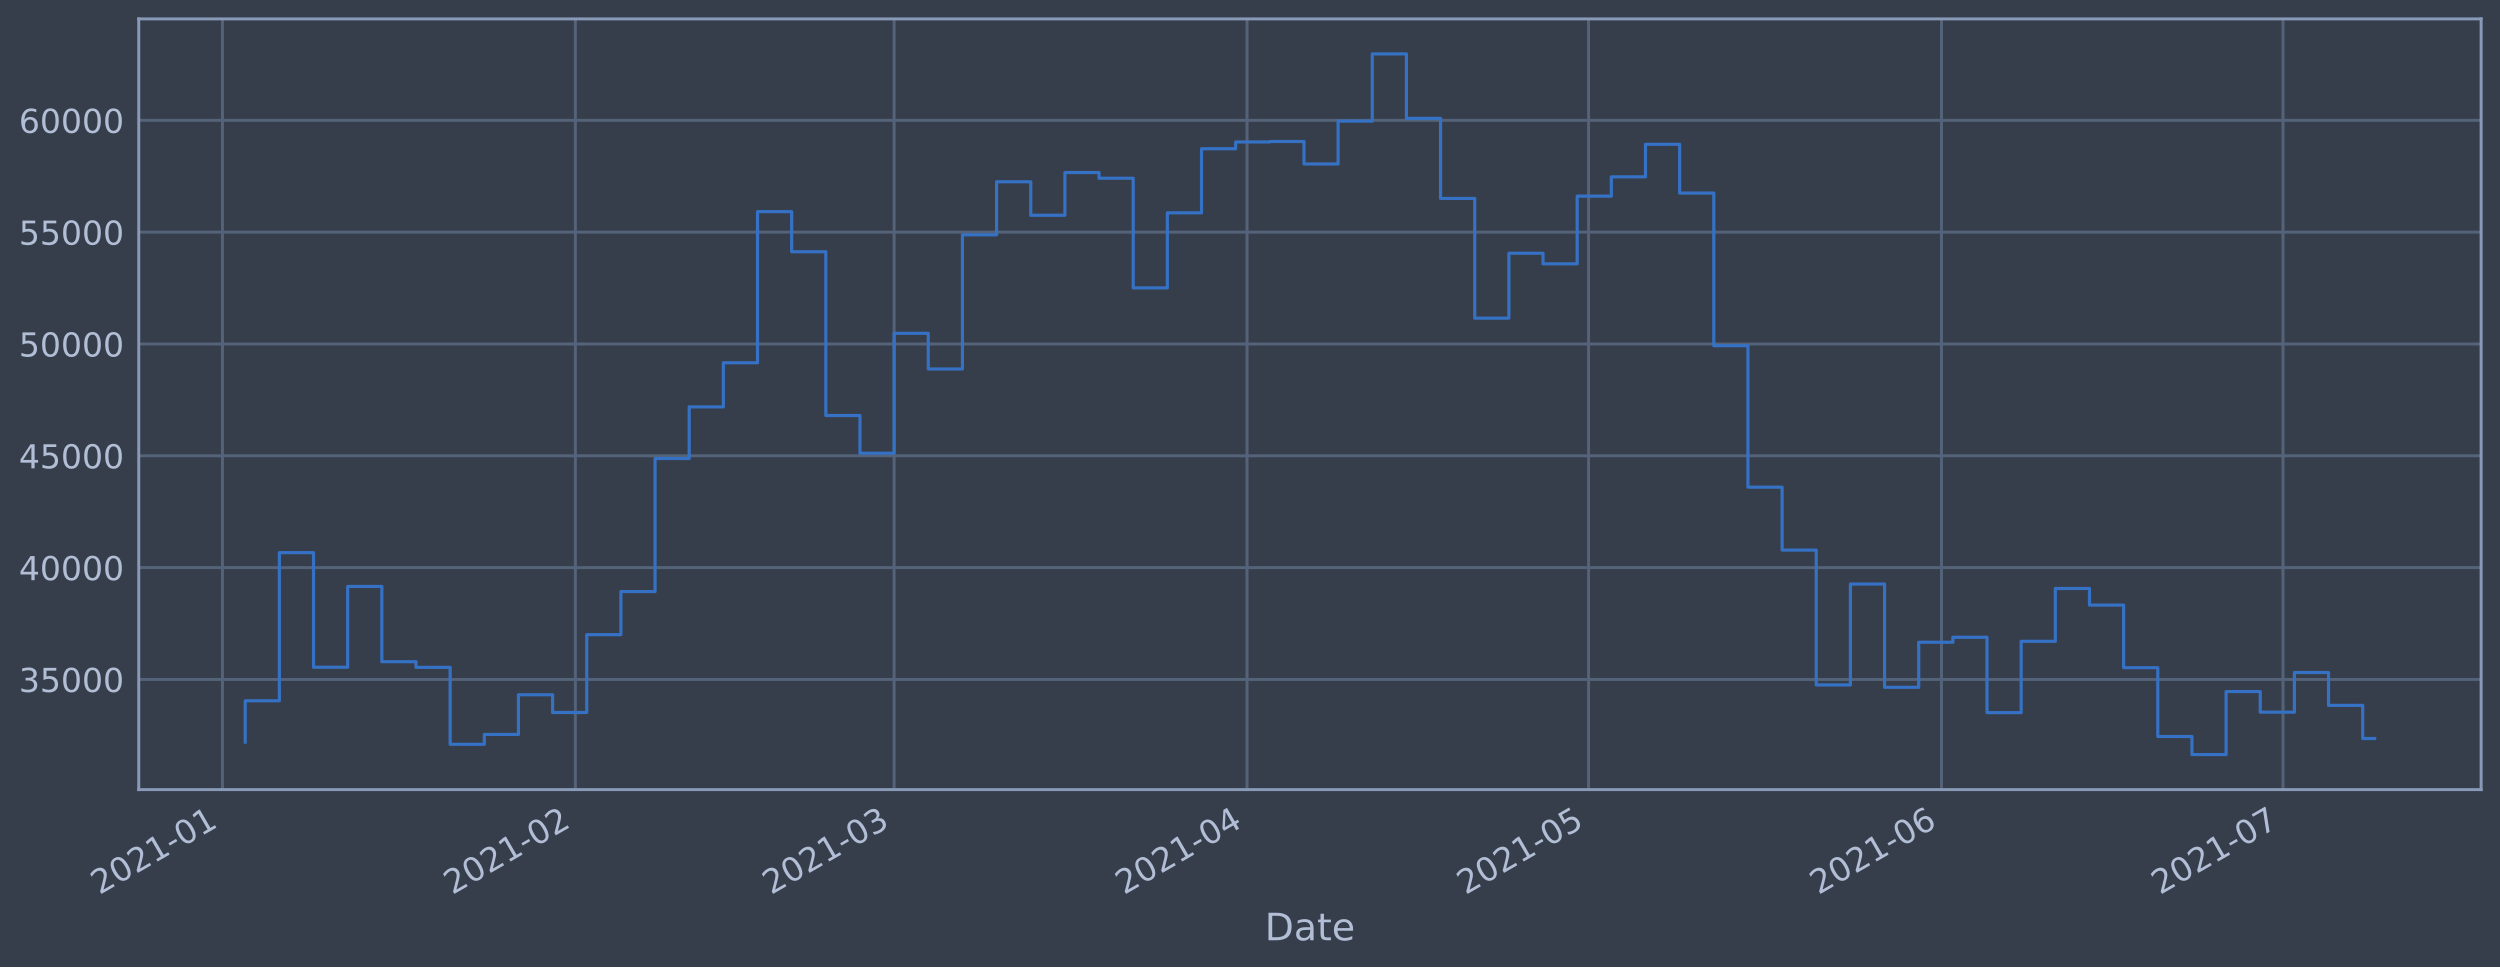
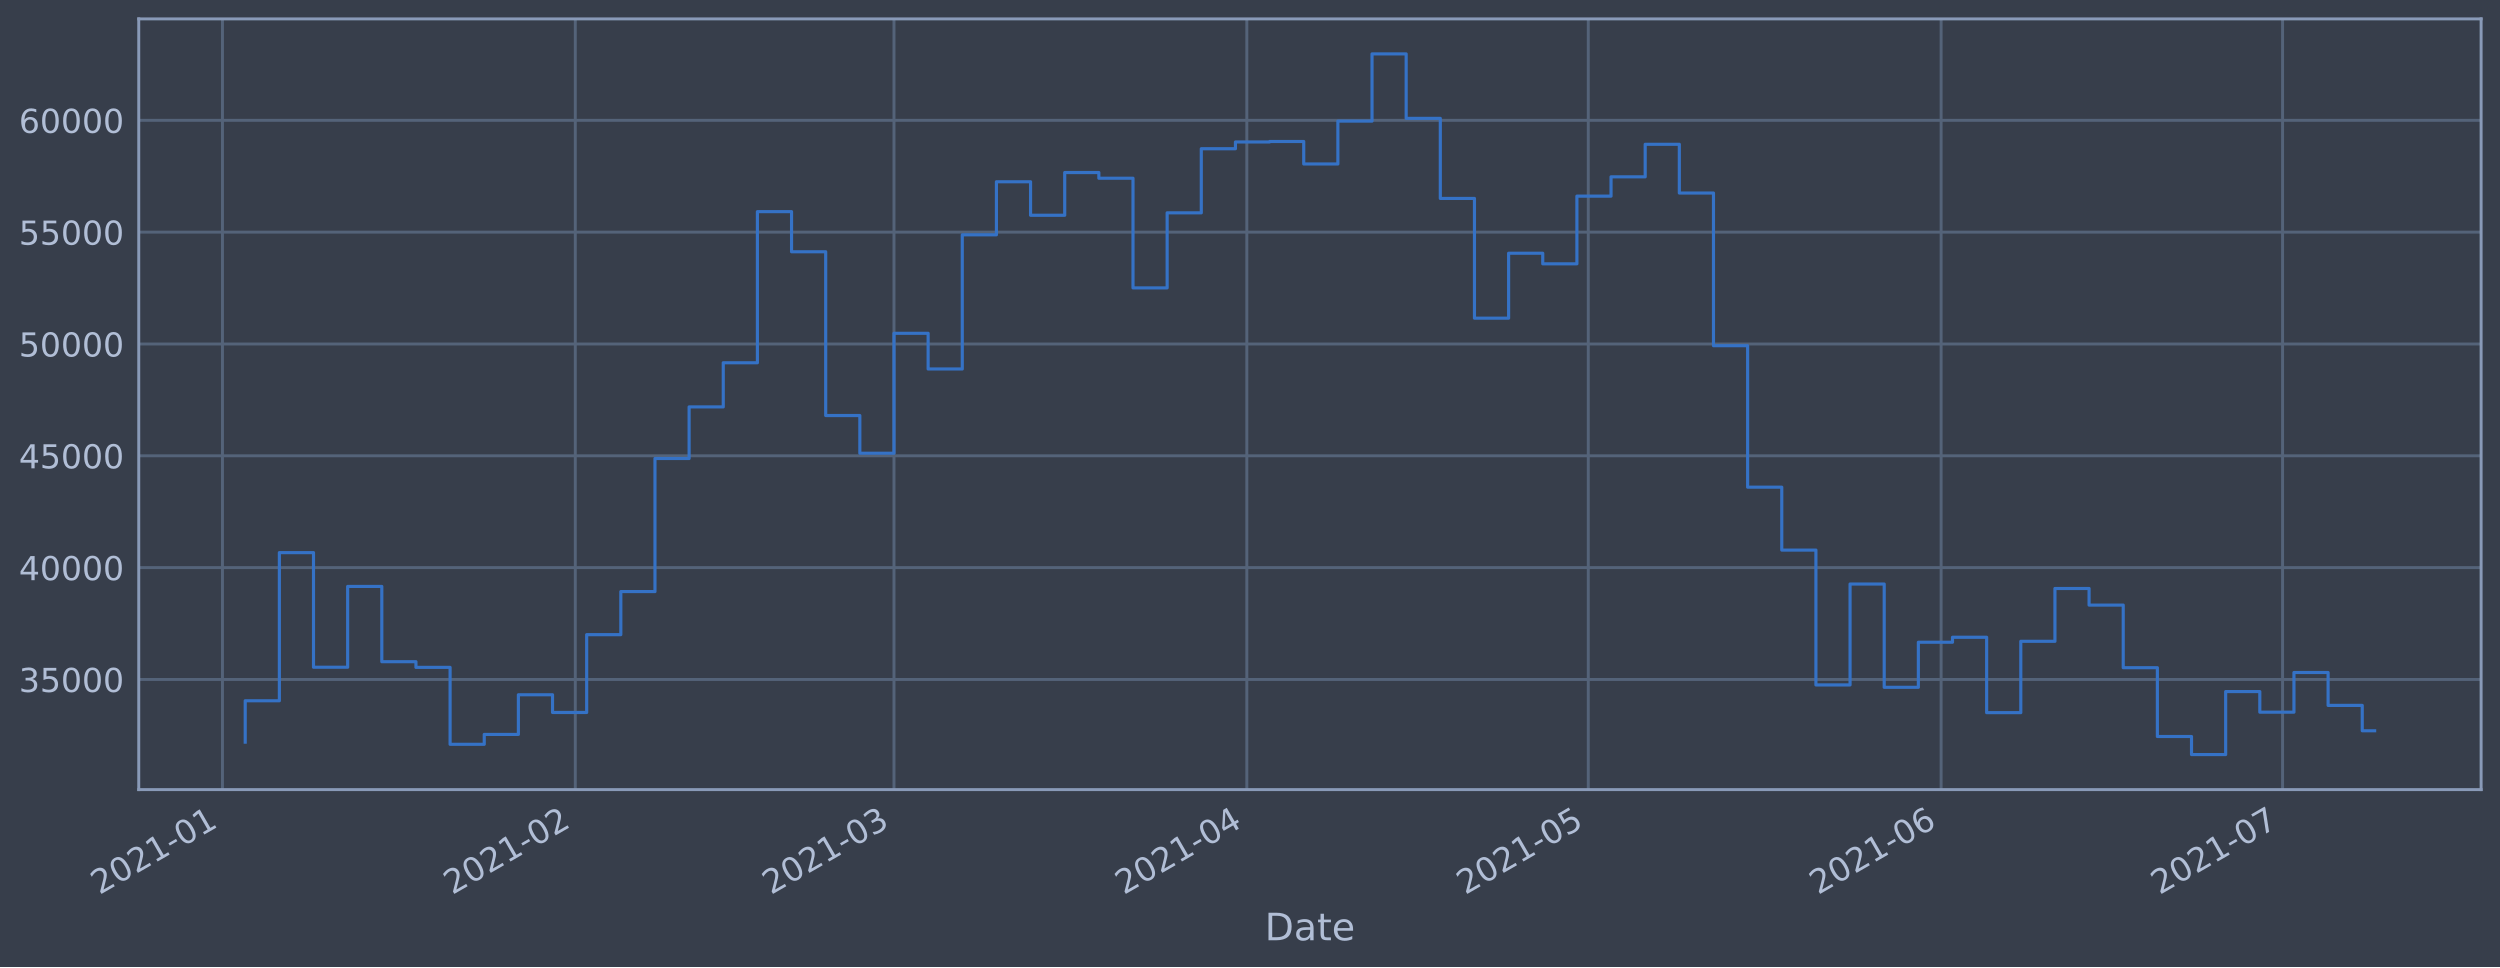
<svg xmlns="http://www.w3.org/2000/svg" xmlns:xlink="http://www.w3.org/1999/xlink" height="368.58pt" version="1.1" viewBox="0 0 952.884 368.58" width="952.884pt">
  <defs>
    <style type="text/css">*{stroke-linecap:butt;stroke-linejoin:round;}</style>
  </defs>
  <g id="figure_1">
    <g id="patch_1">
      <path d="M 0 368.58  L 952.884 368.58  L 952.884 0  L 0 0  z " style="fill:#373e4b;" />
    </g>
    <g id="axes_1">
      <g id="patch_2">
        <path d="M 52.884 300.96  L 945.684 300.96  L 945.684 7.2  L 52.884 7.2  z " style="fill:#373e4b;" />
      </g>
      <g id="matplotlib.axis_1">
        <g id="xtick_1">
          <g id="line2d_1">
-             <path clip-path="url(#pbc86f79eff)" d="M 84.787 300.96  L 84.787 7.2  " style="fill:none;stroke:#546379;stroke-linecap:square;stroke-width:1.12;" />
+             <path clip-path="url(#p922cfed592)" d="M 84.789 300.96  L 84.789 7.2  " style="fill:none;stroke:#546379;stroke-linecap:square;stroke-width:1.12;" />
          </g>
          <g id="line2d_2" />
          <g id="text_1">
-             <g style="fill:#b1bed6;" transform="translate(37.88395 341.1745)rotate(-30)scale(0.126 -0.126)">
+             <g style="fill:#b1bed6;" transform="translate(37.88582 341.1745)rotate(-30)scale(0.126 -0.126)">
              <defs>
                <path d="M 1228 531  L 3431 531  L 3431 0  L 469 0  L 469 531  Q 828 903 1448 1529  Q 2069 2156 2228 2338  Q 2531 2678 2651 2914  Q 2772 3150 2772 3378  Q 2772 3750 2511 3984  Q 2250 4219 1831 4219  Q 1534 4219 1204 4116  Q 875 4013 500 3803  L 500 4441  Q 881 4594 1212 4672  Q 1544 4750 1819 4750  Q 2544 4750 2975 4387  Q 3406 4025 3406 3419  Q 3406 3131 3298 2873  Q 3191 2616 2906 2266  Q 2828 2175 2409 1742  Q 1991 1309 1228 531  z " id="DejaVuSans-32" transform="scale(0.015625)" />
                <path d="M 2034 4250  Q 1547 4250 1301 3770  Q 1056 3291 1056 2328  Q 1056 1369 1301 889  Q 1547 409 2034 409  Q 2525 409 2770 889  Q 3016 1369 3016 2328  Q 3016 3291 2770 3770  Q 2525 4250 2034 4250  z M 2034 4750  Q 2819 4750 3233 4129  Q 3647 3509 3647 2328  Q 3647 1150 3233 529  Q 2819 -91 2034 -91  Q 1250 -91 836 529  Q 422 1150 422 2328  Q 422 3509 836 4129  Q 1250 4750 2034 4750  z " id="DejaVuSans-30" transform="scale(0.015625)" />
                <path d="M 794 531  L 1825 531  L 1825 4091  L 703 3866  L 703 4441  L 1819 4666  L 2450 4666  L 2450 531  L 3481 531  L 3481 0  L 794 0  L 794 531  z " id="DejaVuSans-31" transform="scale(0.015625)" />
                <path d="M 313 2009  L 1997 2009  L 1997 1497  L 313 1497  L 313 2009  z " id="DejaVuSans-2d" transform="scale(0.015625)" />
              </defs>
              <use xlink:href="#DejaVuSans-32" />
              <use x="63.623" xlink:href="#DejaVuSans-30" />
              <use x="127.246" xlink:href="#DejaVuSans-32" />
              <use x="190.869" xlink:href="#DejaVuSans-31" />
              <use x="254.492" xlink:href="#DejaVuSans-2d" />
              <use x="290.576" xlink:href="#DejaVuSans-30" />
              <use x="354.199" xlink:href="#DejaVuSans-31" />
            </g>
          </g>
        </g>
        <g id="xtick_2">
          <g id="line2d_3">
-             <path clip-path="url(#pbc86f79eff)" d="M 219.302 300.96  L 219.302 7.2  " style="fill:none;stroke:#546379;stroke-linecap:square;stroke-width:1.12;" />
+             <path clip-path="url(#p922cfed592)" d="M 219.275 300.96  L 219.275 7.2  " style="fill:none;stroke:#546379;stroke-linecap:square;stroke-width:1.12;" />
          </g>
          <g id="line2d_4" />
          <g id="text_2">
-             <g style="fill:#b1bed6;" transform="translate(172.3983 341.1745)rotate(-30)scale(0.126 -0.126)">
+             <g style="fill:#b1bed6;" transform="translate(172.3712 341.1745)rotate(-30)scale(0.126 -0.126)">
              <use xlink:href="#DejaVuSans-32" />
              <use x="63.623" xlink:href="#DejaVuSans-30" />
              <use x="127.246" xlink:href="#DejaVuSans-32" />
              <use x="190.869" xlink:href="#DejaVuSans-31" />
              <use x="254.492" xlink:href="#DejaVuSans-2d" />
              <use x="290.576" xlink:href="#DejaVuSans-30" />
              <use x="354.199" xlink:href="#DejaVuSans-32" />
            </g>
          </g>
        </g>
        <g id="xtick_3">
          <g id="line2d_5">
-             <path clip-path="url(#pbc86f79eff)" d="M 340.798 300.96  L 340.798 7.2  " style="fill:none;stroke:#546379;stroke-linecap:square;stroke-width:1.12;" />
+             <path clip-path="url(#p922cfed592)" d="M 340.745 300.96  L 340.745 7.2  " style="fill:none;stroke:#546379;stroke-linecap:square;stroke-width:1.12;" />
          </g>
          <g id="line2d_6" />
          <g id="text_3">
-             <g style="fill:#b1bed6;" transform="translate(293.8952 341.1745)rotate(-30)scale(0.126 -0.126)">
+             <g style="fill:#b1bed6;" transform="translate(293.8419 341.1745)rotate(-30)scale(0.126 -0.126)">
              <defs>
                <path d="M 2597 2516  Q 3050 2419 3304 2112  Q 3559 1806 3559 1356  Q 3559 666 3084 287  Q 2609 -91 1734 -91  Q 1441 -91 1130 -33  Q 819 25 488 141  L 488 750  Q 750 597 1062 519  Q 1375 441 1716 441  Q 2309 441 2620 675  Q 2931 909 2931 1356  Q 2931 1769 2642 2001  Q 2353 2234 1838 2234  L 1294 2234  L 1294 2753  L 1863 2753  Q 2328 2753 2575 2939  Q 2822 3125 2822 3475  Q 2822 3834 2567 4026  Q 2313 4219 1838 4219  Q 1578 4219 1281 4162  Q 984 4106 628 3988  L 628 4550  Q 988 4650 1302 4700  Q 1616 4750 1894 4750  Q 2613 4750 3031 4423  Q 3450 4097 3450 3541  Q 3450 3153 3228 2886  Q 3006 2619 2597 2516  z " id="DejaVuSans-33" transform="scale(0.015625)" />
              </defs>
              <use xlink:href="#DejaVuSans-32" />
              <use x="63.623" xlink:href="#DejaVuSans-30" />
              <use x="127.246" xlink:href="#DejaVuSans-32" />
              <use x="190.869" xlink:href="#DejaVuSans-31" />
              <use x="254.492" xlink:href="#DejaVuSans-2d" />
              <use x="290.576" xlink:href="#DejaVuSans-30" />
              <use x="354.199" xlink:href="#DejaVuSans-33" />
            </g>
          </g>
        </g>
        <g id="xtick_4">
          <g id="line2d_7">
-             <path clip-path="url(#pbc86f79eff)" d="M 475.313 300.96  L 475.313 7.2  " style="fill:none;stroke:#546379;stroke-linecap:square;stroke-width:1.12;" />
+             <path clip-path="url(#p922cfed592)" d="M 475.231 300.96  L 475.231 7.2  " style="fill:none;stroke:#546379;stroke-linecap:square;stroke-width:1.12;" />
          </g>
          <g id="line2d_8" />
          <g id="text_4">
-             <g style="fill:#b1bed6;" transform="translate(428.4096 341.1745)rotate(-30)scale(0.126 -0.126)">
+             <g style="fill:#b1bed6;" transform="translate(428.3273 341.1745)rotate(-30)scale(0.126 -0.126)">
              <defs>
                <path d="M 2419 4116  L 825 1625  L 2419 1625  L 2419 4116  z M 2253 4666  L 3047 4666  L 3047 1625  L 3713 1625  L 3713 1100  L 3047 1100  L 3047 0  L 2419 0  L 2419 1100  L 313 1100  L 313 1709  L 2253 4666  z " id="DejaVuSans-34" transform="scale(0.015625)" />
              </defs>
              <use xlink:href="#DejaVuSans-32" />
              <use x="63.623" xlink:href="#DejaVuSans-30" />
              <use x="127.246" xlink:href="#DejaVuSans-32" />
              <use x="190.869" xlink:href="#DejaVuSans-31" />
              <use x="254.492" xlink:href="#DejaVuSans-2d" />
              <use x="290.576" xlink:href="#DejaVuSans-30" />
              <use x="354.199" xlink:href="#DejaVuSans-34" />
            </g>
          </g>
        </g>
        <g id="xtick_5">
          <g id="line2d_9">
-             <path clip-path="url(#pbc86f79eff)" d="M 605.488 300.96  L 605.488 7.2  " style="fill:none;stroke:#546379;stroke-linecap:square;stroke-width:1.12;" />
+             <path clip-path="url(#p922cfed592)" d="M 605.378 300.96  L 605.378 7.2  " style="fill:none;stroke:#546379;stroke-linecap:square;stroke-width:1.12;" />
          </g>
          <g id="line2d_10" />
          <g id="text_5">
-             <g style="fill:#b1bed6;" transform="translate(558.5848 341.1745)rotate(-30)scale(0.126 -0.126)">
+             <g style="fill:#b1bed6;" transform="translate(558.4745 341.1745)rotate(-30)scale(0.126 -0.126)">
              <defs>
                <path d="M 691 4666  L 3169 4666  L 3169 4134  L 1269 4134  L 1269 2991  Q 1406 3038 1543 3061  Q 1681 3084 1819 3084  Q 2600 3084 3056 2656  Q 3513 2228 3513 1497  Q 3513 744 3044 326  Q 2575 -91 1722 -91  Q 1428 -91 1123 -41  Q 819 9 494 109  L 494 744  Q 775 591 1075 516  Q 1375 441 1709 441  Q 2250 441 2565 725  Q 2881 1009 2881 1497  Q 2881 1984 2565 2268  Q 2250 2553 1709 2553  Q 1456 2553 1204 2497  Q 953 2441 691 2322  L 691 4666  z " id="DejaVuSans-35" transform="scale(0.015625)" />
              </defs>
              <use xlink:href="#DejaVuSans-32" />
              <use x="63.623" xlink:href="#DejaVuSans-30" />
              <use x="127.246" xlink:href="#DejaVuSans-32" />
              <use x="190.869" xlink:href="#DejaVuSans-31" />
              <use x="254.492" xlink:href="#DejaVuSans-2d" />
              <use x="290.576" xlink:href="#DejaVuSans-30" />
              <use x="354.199" xlink:href="#DejaVuSans-35" />
            </g>
          </g>
        </g>
        <g id="xtick_6">
          <g id="line2d_11">
-             <path clip-path="url(#pbc86f79eff)" d="M 740.002 300.96  L 740.002 7.2  " style="fill:none;stroke:#546379;stroke-linecap:square;stroke-width:1.12;" />
+             <path clip-path="url(#p922cfed592)" d="M 739.863 300.96  L 739.863 7.2  " style="fill:none;stroke:#546379;stroke-linecap:square;stroke-width:1.12;" />
          </g>
          <g id="line2d_12" />
          <g id="text_6">
-             <g style="fill:#b1bed6;" transform="translate(693.0991 341.1745)rotate(-30)scale(0.126 -0.126)">
+             <g style="fill:#b1bed6;" transform="translate(692.9599 341.1745)rotate(-30)scale(0.126 -0.126)">
              <defs>
                <path d="M 2113 2584  Q 1688 2584 1439 2293  Q 1191 2003 1191 1497  Q 1191 994 1439 701  Q 1688 409 2113 409  Q 2538 409 2786 701  Q 3034 994 3034 1497  Q 3034 2003 2786 2293  Q 2538 2584 2113 2584  z M 3366 4563  L 3366 3988  Q 3128 4100 2886 4159  Q 2644 4219 2406 4219  Q 1781 4219 1451 3797  Q 1122 3375 1075 2522  Q 1259 2794 1537 2939  Q 1816 3084 2150 3084  Q 2853 3084 3261 2657  Q 3669 2231 3669 1497  Q 3669 778 3244 343  Q 2819 -91 2113 -91  Q 1303 -91 875 529  Q 447 1150 447 2328  Q 447 3434 972 4092  Q 1497 4750 2381 4750  Q 2619 4750 2861 4703  Q 3103 4656 3366 4563  z " id="DejaVuSans-36" transform="scale(0.015625)" />
              </defs>
              <use xlink:href="#DejaVuSans-32" />
              <use x="63.623" xlink:href="#DejaVuSans-30" />
              <use x="127.246" xlink:href="#DejaVuSans-32" />
              <use x="190.869" xlink:href="#DejaVuSans-31" />
              <use x="254.492" xlink:href="#DejaVuSans-2d" />
              <use x="290.576" xlink:href="#DejaVuSans-30" />
              <use x="354.199" xlink:href="#DejaVuSans-36" />
            </g>
          </g>
        </g>
        <g id="xtick_7">
          <g id="line2d_13">
-             <path clip-path="url(#pbc86f79eff)" d="M 870.178 300.96  L 870.178 7.2  " style="fill:none;stroke:#546379;stroke-linecap:square;stroke-width:1.12;" />
+             <path clip-path="url(#p922cfed592)" d="M 870.01 300.96  L 870.01 7.2  " style="fill:none;stroke:#546379;stroke-linecap:square;stroke-width:1.12;" />
          </g>
          <g id="line2d_14" />
          <g id="text_7">
-             <g style="fill:#b1bed6;" transform="translate(823.2743 341.1745)rotate(-30)scale(0.126 -0.126)">
+             <g style="fill:#b1bed6;" transform="translate(823.1071 341.1745)rotate(-30)scale(0.126 -0.126)">
              <defs>
                <path d="M 525 4666  L 3525 4666  L 3525 4397  L 1831 0  L 1172 0  L 2766 4134  L 525 4134  L 525 4666  z " id="DejaVuSans-37" transform="scale(0.015625)" />
              </defs>
              <use xlink:href="#DejaVuSans-32" />
              <use x="63.623" xlink:href="#DejaVuSans-30" />
              <use x="127.246" xlink:href="#DejaVuSans-32" />
              <use x="190.869" xlink:href="#DejaVuSans-31" />
              <use x="254.492" xlink:href="#DejaVuSans-2d" />
              <use x="290.576" xlink:href="#DejaVuSans-30" />
              <use x="354.199" xlink:href="#DejaVuSans-37" />
            </g>
          </g>
        </g>
        <g id="text_8">
          <g style="fill:#b1bed6;" transform="translate(482.0746 358.3856)scale(0.144 -0.144)">
            <defs>
              <path d="M 1259 4147  L 1259 519  L 2022 519  Q 2988 519 3436 956  Q 3884 1394 3884 2338  Q 3884 3275 3436 3711  Q 2988 4147 2022 4147  L 1259 4147  z M 628 4666  L 1925 4666  Q 3281 4666 3915 4102  Q 4550 3538 4550 2338  Q 4550 1131 3912 565  Q 3275 0 1925 0  L 628 0  L 628 4666  z " id="DejaVuSans-44" transform="scale(0.015625)" />
              <path d="M 2194 1759  Q 1497 1759 1228 1600  Q 959 1441 959 1056  Q 959 750 1161 570  Q 1363 391 1709 391  Q 2188 391 2477 730  Q 2766 1069 2766 1631  L 2766 1759  L 2194 1759  z M 3341 1997  L 3341 0  L 2766 0  L 2766 531  Q 2569 213 2275 61  Q 1981 -91 1556 -91  Q 1019 -91 701 211  Q 384 513 384 1019  Q 384 1609 779 1909  Q 1175 2209 1959 2209  L 2766 2209  L 2766 2266  Q 2766 2663 2505 2880  Q 2244 3097 1772 3097  Q 1472 3097 1187 3025  Q 903 2953 641 2809  L 641 3341  Q 956 3463 1253 3523  Q 1550 3584 1831 3584  Q 2591 3584 2966 3190  Q 3341 2797 3341 1997  z " id="DejaVuSans-61" transform="scale(0.015625)" />
              <path d="M 1172 4494  L 1172 3500  L 2356 3500  L 2356 3053  L 1172 3053  L 1172 1153  Q 1172 725 1289 603  Q 1406 481 1766 481  L 2356 481  L 2356 0  L 1766 0  Q 1100 0 847 248  Q 594 497 594 1153  L 594 3053  L 172 3053  L 172 3500  L 594 3500  L 594 4494  L 1172 4494  z " id="DejaVuSans-74" transform="scale(0.015625)" />
              <path d="M 3597 1894  L 3597 1613  L 953 1613  Q 991 1019 1311 708  Q 1631 397 2203 397  Q 2534 397 2845 478  Q 3156 559 3463 722  L 3463 178  Q 3153 47 2828 -22  Q 2503 -91 2169 -91  Q 1331 -91 842 396  Q 353 884 353 1716  Q 353 2575 817 3079  Q 1281 3584 2069 3584  Q 2775 3584 3186 3129  Q 3597 2675 3597 1894  z M 3022 2063  Q 3016 2534 2758 2815  Q 2500 3097 2075 3097  Q 1594 3097 1305 2825  Q 1016 2553 972 2059  L 3022 2063  z " id="DejaVuSans-65" transform="scale(0.015625)" />
            </defs>
            <use xlink:href="#DejaVuSans-44" />
            <use x="77.002" xlink:href="#DejaVuSans-61" />
            <use x="138.281" xlink:href="#DejaVuSans-74" />
            <use x="177.49" xlink:href="#DejaVuSans-65" />
          </g>
        </g>
      </g>
      <g id="matplotlib.axis_2">
        <g id="ytick_1">
          <g id="line2d_15">
-             <path clip-path="url(#pbc86f79eff)" d="M 52.884 258.97  L 945.684 258.97  " style="fill:none;stroke:#546379;stroke-linecap:square;stroke-width:1.12;" />
+             <path clip-path="url(#p922cfed592)" d="M 52.884 258.97  L 945.684 258.97  " style="fill:none;stroke:#546379;stroke-linecap:square;stroke-width:1.12;" />
          </g>
          <g id="line2d_16" />
          <g id="text_9">
            <g style="fill:#b1bed6;" transform="translate(7.2 263.7575)scale(0.126 -0.126)">
              <use xlink:href="#DejaVuSans-33" />
              <use x="63.623" xlink:href="#DejaVuSans-35" />
              <use x="127.246" xlink:href="#DejaVuSans-30" />
              <use x="190.869" xlink:href="#DejaVuSans-30" />
              <use x="254.492" xlink:href="#DejaVuSans-30" />
            </g>
          </g>
        </g>
        <g id="ytick_2">
          <g id="line2d_17">
-             <path clip-path="url(#pbc86f79eff)" d="M 52.884 216.349  L 945.684 216.349  " style="fill:none;stroke:#546379;stroke-linecap:square;stroke-width:1.12;" />
+             <path clip-path="url(#p922cfed592)" d="M 52.884 216.349  L 945.684 216.349  " style="fill:none;stroke:#546379;stroke-linecap:square;stroke-width:1.12;" />
          </g>
          <g id="line2d_18" />
          <g id="text_10">
            <g style="fill:#b1bed6;" transform="translate(7.2 221.1359)scale(0.126 -0.126)">
              <use xlink:href="#DejaVuSans-34" />
              <use x="63.623" xlink:href="#DejaVuSans-30" />
              <use x="127.246" xlink:href="#DejaVuSans-30" />
              <use x="190.869" xlink:href="#DejaVuSans-30" />
              <use x="254.492" xlink:href="#DejaVuSans-30" />
            </g>
          </g>
        </g>
        <g id="ytick_3">
          <g id="line2d_19">
-             <path clip-path="url(#pbc86f79eff)" d="M 52.884 173.727  L 945.684 173.727  " style="fill:none;stroke:#546379;stroke-linecap:square;stroke-width:1.12;" />
+             <path clip-path="url(#p922cfed592)" d="M 52.884 173.727  L 945.684 173.727  " style="fill:none;stroke:#546379;stroke-linecap:square;stroke-width:1.12;" />
          </g>
          <g id="line2d_20" />
          <g id="text_11">
            <g style="fill:#b1bed6;" transform="translate(7.2 178.5143)scale(0.126 -0.126)">
              <use xlink:href="#DejaVuSans-34" />
              <use x="63.623" xlink:href="#DejaVuSans-35" />
              <use x="127.246" xlink:href="#DejaVuSans-30" />
              <use x="190.869" xlink:href="#DejaVuSans-30" />
              <use x="254.492" xlink:href="#DejaVuSans-30" />
            </g>
          </g>
        </g>
        <g id="ytick_4">
          <g id="line2d_21">
-             <path clip-path="url(#pbc86f79eff)" d="M 52.884 131.106  L 945.684 131.106  " style="fill:none;stroke:#546379;stroke-linecap:square;stroke-width:1.12;" />
+             <path clip-path="url(#p922cfed592)" d="M 52.884 131.106  L 945.684 131.106  " style="fill:none;stroke:#546379;stroke-linecap:square;stroke-width:1.12;" />
          </g>
          <g id="line2d_22" />
          <g id="text_12">
            <g style="fill:#b1bed6;" transform="translate(7.2 135.8927)scale(0.126 -0.126)">
              <use xlink:href="#DejaVuSans-35" />
              <use x="63.623" xlink:href="#DejaVuSans-30" />
              <use x="127.246" xlink:href="#DejaVuSans-30" />
              <use x="190.869" xlink:href="#DejaVuSans-30" />
              <use x="254.492" xlink:href="#DejaVuSans-30" />
            </g>
          </g>
        </g>
        <g id="ytick_5">
          <g id="line2d_23">
-             <path clip-path="url(#pbc86f79eff)" d="M 52.884 88.484  L 945.684 88.484  " style="fill:none;stroke:#546379;stroke-linecap:square;stroke-width:1.12;" />
+             <path clip-path="url(#p922cfed592)" d="M 52.884 88.484  L 945.684 88.484  " style="fill:none;stroke:#546379;stroke-linecap:square;stroke-width:1.12;" />
          </g>
          <g id="line2d_24" />
          <g id="text_13">
            <g style="fill:#b1bed6;" transform="translate(7.2 93.27108)scale(0.126 -0.126)">
              <use xlink:href="#DejaVuSans-35" />
              <use x="63.623" xlink:href="#DejaVuSans-35" />
              <use x="127.246" xlink:href="#DejaVuSans-30" />
              <use x="190.869" xlink:href="#DejaVuSans-30" />
              <use x="254.492" xlink:href="#DejaVuSans-30" />
            </g>
          </g>
        </g>
        <g id="ytick_6">
          <g id="line2d_25">
-             <path clip-path="url(#pbc86f79eff)" d="M 52.884 45.862  L 945.684 45.862  " style="fill:none;stroke:#546379;stroke-linecap:square;stroke-width:1.12;" />
+             <path clip-path="url(#p922cfed592)" d="M 52.884 45.862  L 945.684 45.862  " style="fill:none;stroke:#546379;stroke-linecap:square;stroke-width:1.12;" />
          </g>
          <g id="line2d_26" />
          <g id="text_14">
            <g style="fill:#b1bed6;" transform="translate(7.2 50.64948)scale(0.126 -0.126)">
              <use xlink:href="#DejaVuSans-36" />
              <use x="63.623" xlink:href="#DejaVuSans-30" />
              <use x="127.246" xlink:href="#DejaVuSans-30" />
              <use x="190.869" xlink:href="#DejaVuSans-30" />
              <use x="254.492" xlink:href="#DejaVuSans-30" />
            </g>
          </g>
        </g>
      </g>
      <g id="line2d_27">
-         <path clip-path="url(#pbc86f79eff)" d="M 93.466 282.877  L 93.466 267.097  L 106.483 267.097  L 106.483 210.635  L 119.501 210.635  L 119.501 254.325  L 132.518 254.325  L 132.518 223.522  L 145.536 223.522  L 145.536 252.211  L 158.553 252.211  L 158.553 254.376  L 171.571 254.376  L 171.571 283.693  L 184.588 283.693  L 184.588 279.925  L 197.606 279.925  L 197.606 264.816  L 210.623 264.816  L 210.623 271.562  L 223.641 271.562  L 223.641 241.904  L 236.658 241.904  L 236.658 225.486  L 249.676 225.486  L 249.676 174.766  L 262.693 174.766  L 262.693 155.1  L 275.711 155.1  L 275.711 138.265  L 288.728 138.265  L 288.728 80.672  L 301.746 80.672  L 301.746 95.956  L 314.763 95.956  L 314.763 158.38  L 327.781 158.38  L 327.781 172.756  L 340.798 172.756  L 340.798 127.034  L 353.816 127.034  L 353.816 140.639  L 366.833 140.639  L 366.833 89.494  L 379.851 89.494  L 379.851 69.276  L 392.869 69.276  L 392.869 82.051  L 405.886 82.051  L 405.886 65.759  L 418.904 65.759  L 418.904 67.93  L 431.921 67.93  L 431.921 109.725  L 444.939 109.725  L 444.939 81.12  L 457.956 81.12  L 457.956 56.687  L 470.974 56.687  L 470.974 54.12  L 483.991 54.12  L 483.991 53.926  L 497.009 53.926  L 497.009 62.497  L 510.026 62.497  L 510.026 46.162  L 523.044 46.162  L 523.044 20.553  L 536.061 20.553  L 536.061 45.12  L 549.079 45.12  L 549.079 75.63  L 562.096 75.63  L 562.096 121.276  L 575.114 121.276  L 575.114 96.526  L 588.131 96.526  L 588.131 100.553  L 601.149 100.553  L 601.149 74.756  L 614.166 74.756  L 614.166 67.401  L 627.184 67.401  L 627.184 54.994  L 640.201 54.994  L 640.201 73.567  L 653.219 73.567  L 653.219 131.766  L 666.236 131.766  L 666.236 185.693  L 679.254 185.693  L 679.254 209.663  L 692.272 209.663  L 692.272 261.063  L 705.289 261.063  L 705.289 222.605  L 718.307 222.605  L 718.307 261.974  L 731.324 261.974  L 731.324 244.798  L 744.342 244.798  L 744.342 242.898  L 757.359 242.898  L 757.359 271.63  L 770.377 271.63  L 770.377 244.44  L 783.394 244.44  L 783.394 224.304  L 796.412 224.304  L 796.412 230.628  L 809.429 230.628  L 809.429 254.502  L 822.447 254.502  L 822.447 280.728  L 835.464 280.728  L 835.464 287.607  L 848.482 287.607  L 848.482 263.602  L 861.499 263.602  L 861.499 271.443  L 874.517 271.443  L 874.517 256.334  L 887.534 256.334  L 887.534 268.867  L 900.552 268.867  L 900.552 281.496  L 905.102 281.496  " style="fill:none;stroke:#3572c6;stroke-linecap:square;stroke-width:1.2;" />
+         <path clip-path="url(#p922cfed592)" d="M 93.466 282.877  L 93.466 267.097  L 106.48 267.097  L 106.48 210.635  L 119.495 210.635  L 119.495 254.325  L 132.51 254.325  L 132.51 223.522  L 145.524 223.522  L 145.524 252.211  L 158.539 252.211  L 158.539 254.376  L 171.554 254.376  L 171.554 283.693  L 184.569 283.693  L 184.569 279.925  L 197.583 279.925  L 197.583 264.816  L 210.598 264.816  L 210.598 271.562  L 223.613 271.562  L 223.613 241.904  L 236.627 241.904  L 236.627 225.486  L 249.642 225.486  L 249.642 174.766  L 262.657 174.766  L 262.657 155.1  L 275.672 155.1  L 275.672 138.265  L 288.686 138.265  L 288.686 80.672  L 301.701 80.672  L 301.701 95.956  L 314.716 95.956  L 314.716 158.38  L 327.73 158.38  L 327.73 172.756  L 340.745 172.756  L 340.745 127.034  L 353.76 127.034  L 353.76 140.639  L 366.775 140.639  L 366.775 89.494  L 379.789 89.494  L 379.789 69.276  L 392.804 69.276  L 392.804 82.051  L 405.819 82.051  L 405.819 65.759  L 418.834 65.759  L 418.834 67.93  L 431.848 67.93  L 431.848 109.725  L 444.863 109.725  L 444.863 81.12  L 457.878 81.12  L 457.878 56.687  L 470.892 56.687  L 470.892 54.12  L 483.907 54.12  L 483.907 53.926  L 496.922 53.926  L 496.922 62.497  L 509.937 62.497  L 509.937 46.162  L 522.951 46.162  L 522.951 20.553  L 535.966 20.553  L 535.966 45.12  L 548.981 45.12  L 548.981 75.63  L 561.995 75.63  L 561.995 121.276  L 575.01 121.276  L 575.01 96.526  L 588.025 96.526  L 588.025 100.553  L 601.04 100.553  L 601.04 74.756  L 614.054 74.756  L 614.054 67.401  L 627.069 67.401  L 627.069 54.994  L 640.084 54.994  L 640.084 73.567  L 653.098 73.567  L 653.098 131.766  L 666.113 131.766  L 666.113 185.693  L 679.128 185.693  L 679.128 209.663  L 692.143 209.663  L 692.143 261.063  L 705.157 261.063  L 705.157 222.605  L 718.172 222.605  L 718.172 261.974  L 731.187 261.974  L 731.187 244.798  L 744.201 244.798  L 744.201 242.898  L 757.216 242.898  L 757.216 271.63  L 770.231 271.63  L 770.231 244.44  L 783.246 244.44  L 783.246 224.304  L 796.26 224.304  L 796.26 230.628  L 809.275 230.628  L 809.275 254.502  L 822.29 254.502  L 822.29 280.728  L 835.304 280.728  L 835.304 287.607  L 848.319 287.607  L 848.319 263.602  L 861.334 263.602  L 861.334 271.443  L 874.349 271.443  L 874.349 256.334  L 887.363 256.334  L 887.363 268.867  L 900.378 268.867  L 900.378 278.526  L 905.102 278.526  " style="fill:none;stroke:#3572c6;stroke-linecap:square;stroke-width:1.2;" />
      </g>
      <g id="patch_3">
        <path d="M 52.884 300.96  L 52.884 7.2  " style="fill:none;stroke:#899ab8;stroke-linecap:square;stroke-linejoin:miter;stroke-width:1.12;" />
      </g>
      <g id="patch_4">
        <path d="M 945.684 300.96  L 945.684 7.2  " style="fill:none;stroke:#899ab8;stroke-linecap:square;stroke-linejoin:miter;stroke-width:1.12;" />
      </g>
      <g id="patch_5">
        <path d="M 52.884 300.96  L 945.684 300.96  " style="fill:none;stroke:#899ab8;stroke-linecap:square;stroke-linejoin:miter;stroke-width:1.12;" />
      </g>
      <g id="patch_6">
        <path d="M 52.884 7.2  L 945.684 7.2  " style="fill:none;stroke:#899ab8;stroke-linecap:square;stroke-linejoin:miter;stroke-width:1.12;" />
      </g>
    </g>
  </g>
  <defs>
-     <clipPath id="pbc86f79eff">
+     <clipPath id="p922cfed592">
      <rect height="293.76" width="892.8" x="52.884" y="7.2" />
    </clipPath>
  </defs>
</svg>
